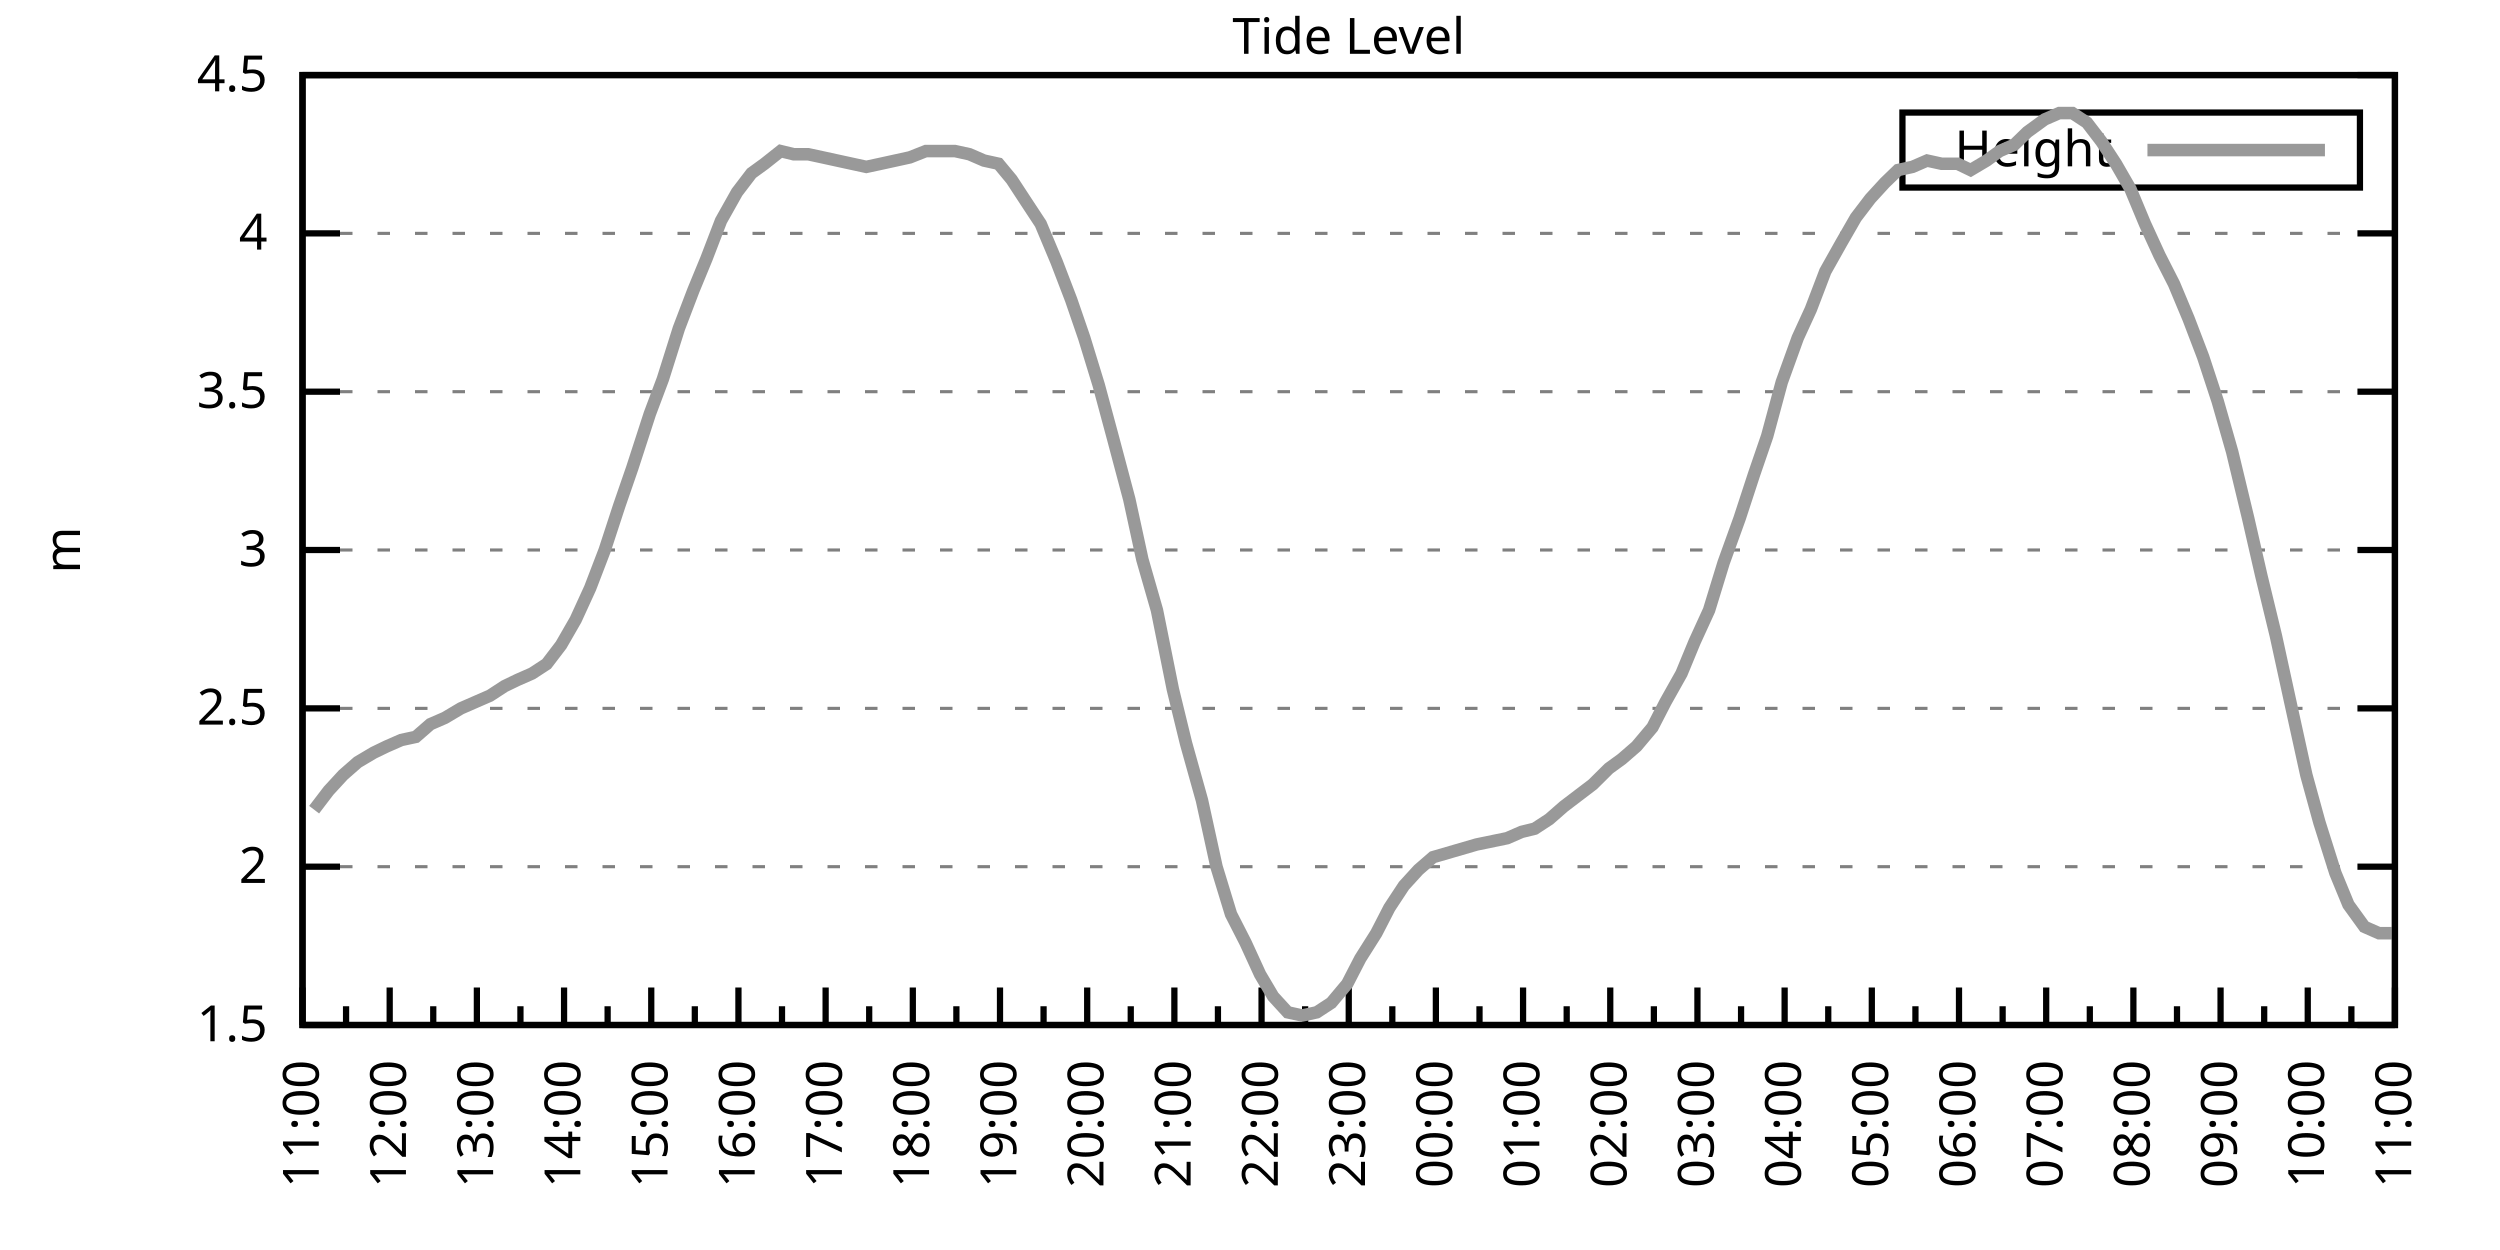
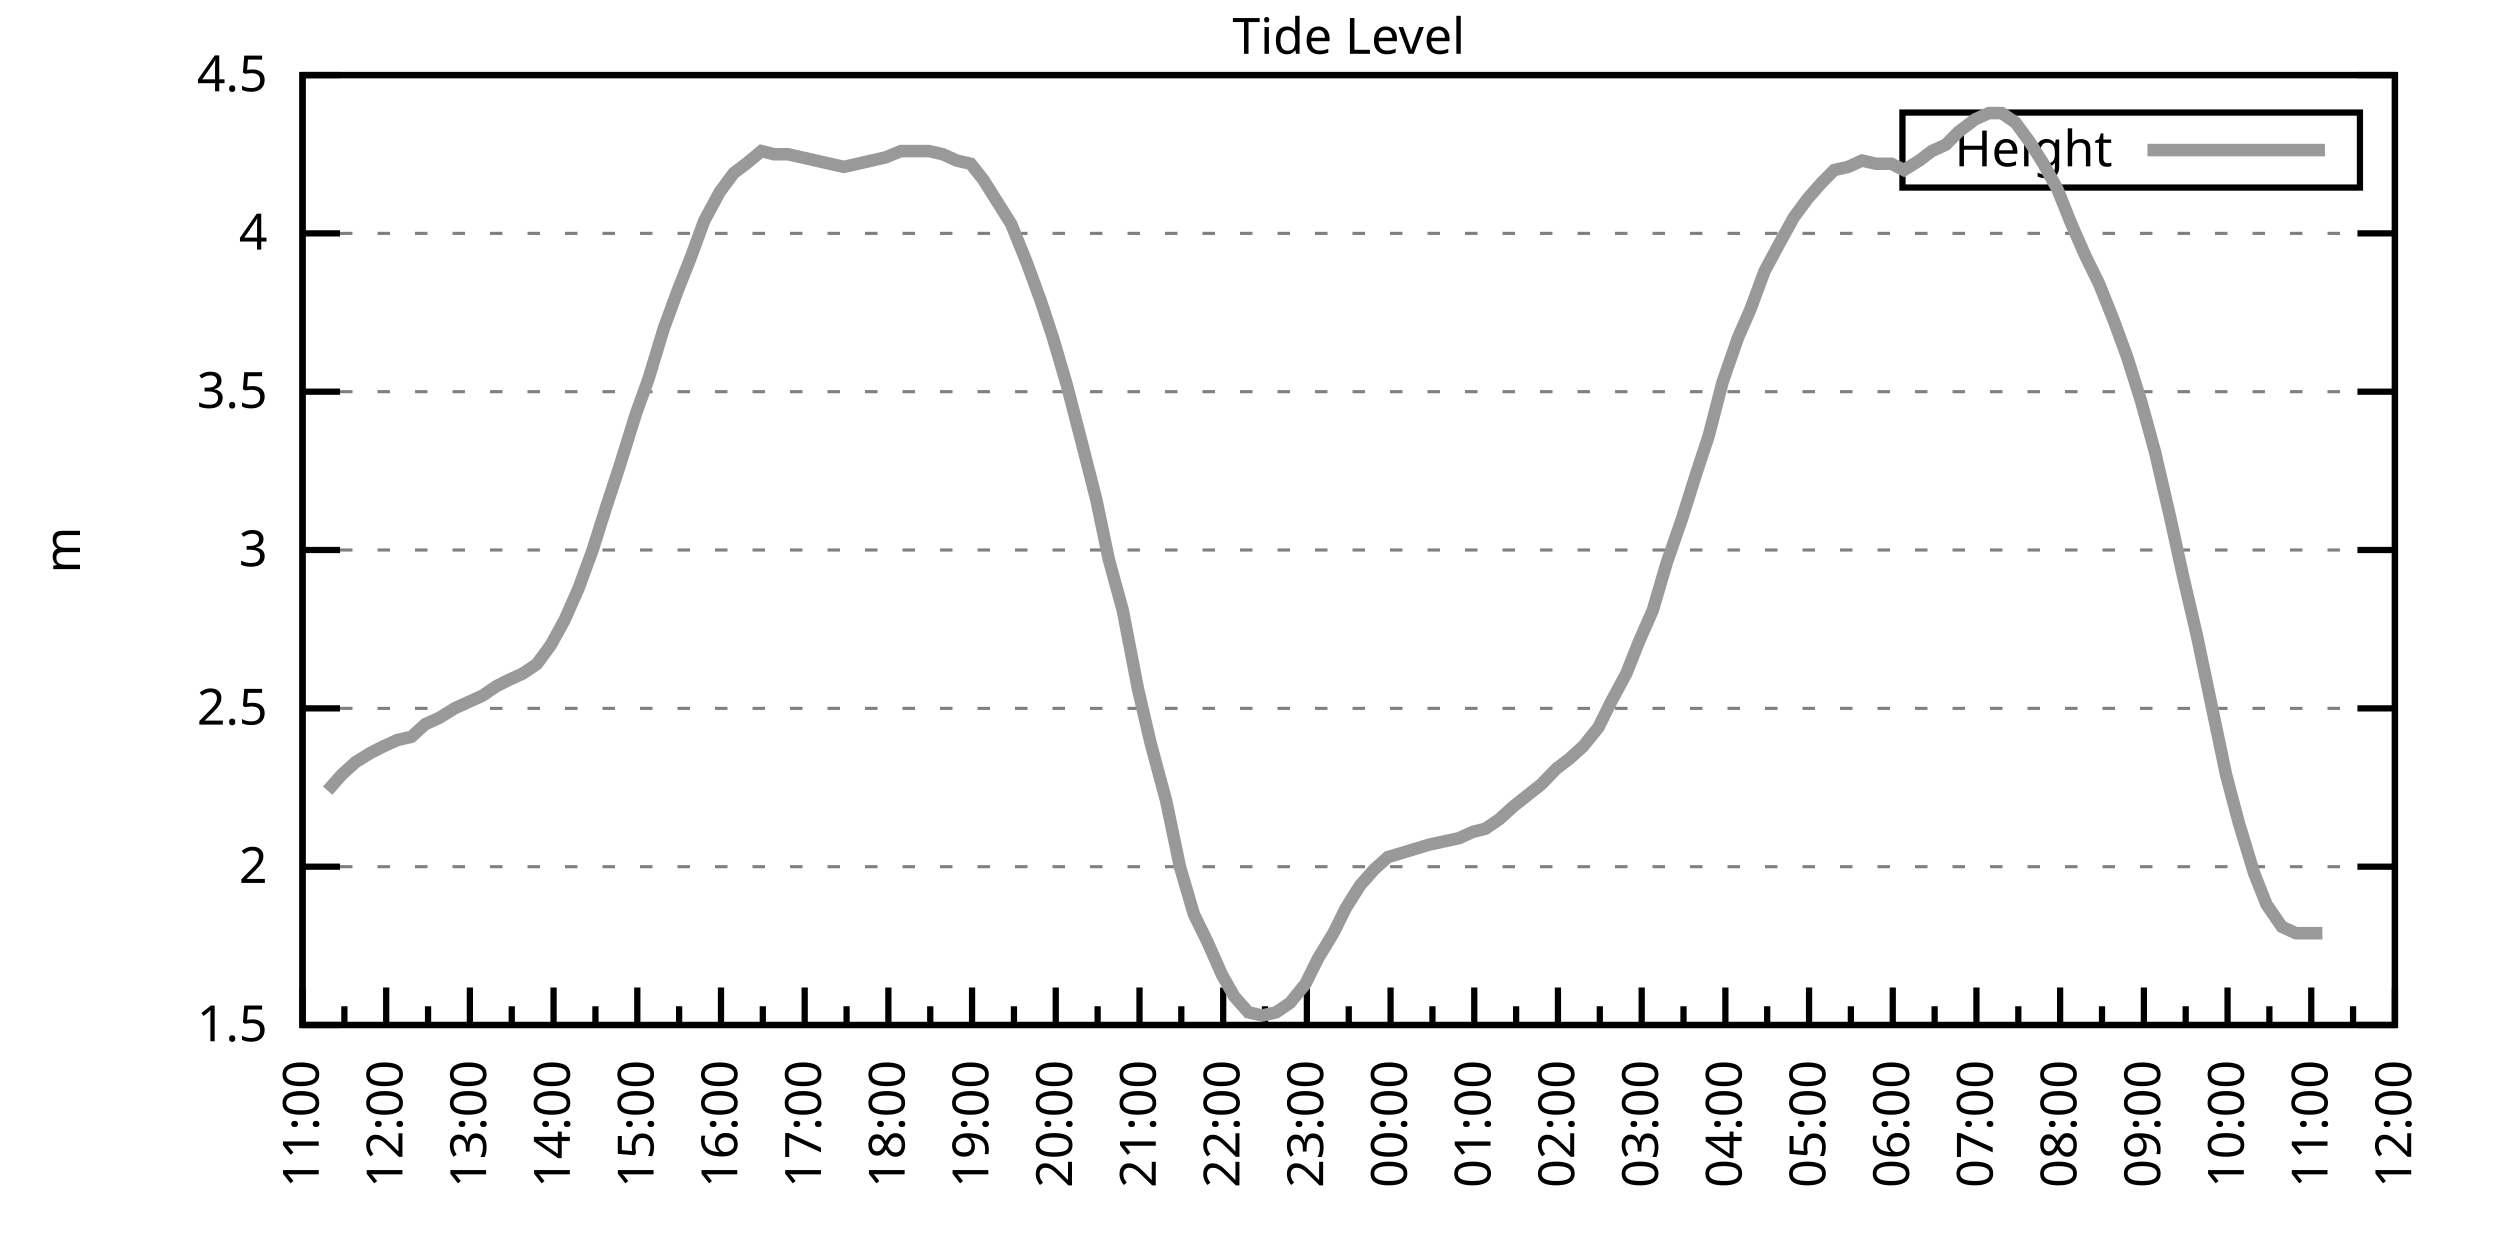
<svg xmlns="http://www.w3.org/2000/svg" xmlns:xlink="http://www.w3.org/1999/xlink" width="400" height="200" viewBox="0 0 400 200">
  <g id="gnuplot_canvas">
    <rect x="0" y="0" width="400" height="200" fill="none" />
    <defs>
      <circle id="gpDot" r="0.5" stroke-width="0.5" stroke="currentColor" />
      <path id="gpPt0" stroke-width="0.333" stroke="currentColor" d="M-1,0 h2 M0,-1 v2" />
      <path id="gpPt1" stroke-width="0.333" stroke="currentColor" d="M-1,-1 L1,1 M1,-1 L-1,1" />
      <path id="gpPt2" stroke-width="0.333" stroke="currentColor" d="M-1,0 L1,0 M0,-1 L0,1 M-1,-1 L1,1 M-1,1 L1,-1" />
      <rect id="gpPt3" stroke-width="0.333" stroke="currentColor" x="-1" y="-1" width="2" height="2" />
      <rect id="gpPt4" stroke-width="0.333" stroke="currentColor" fill="currentColor" x="-1" y="-1" width="2" height="2" />
      <circle id="gpPt5" stroke-width="0.333" stroke="currentColor" cx="0" cy="0" r="1" />
      <use xlink:href="#gpPt5" id="gpPt6" fill="currentColor" stroke="none" />
      <path id="gpPt7" stroke-width="0.333" stroke="currentColor" d="M0,-1.33 L-1.33,0.67 L1.33,0.67 z" />
      <use xlink:href="#gpPt7" id="gpPt8" fill="currentColor" stroke="none" />
      <use xlink:href="#gpPt7" id="gpPt9" stroke="currentColor" transform="rotate(180)" />
      <use xlink:href="#gpPt9" id="gpPt10" fill="currentColor" stroke="none" />
      <use xlink:href="#gpPt3" id="gpPt11" stroke="currentColor" transform="rotate(45)" />
      <use xlink:href="#gpPt11" id="gpPt12" fill="currentColor" stroke="none" />
      <path id="gpPt13" stroke-width="0.333" stroke="currentColor" d="M0,1.330 L1.265,0.411 L0.782,-1.067 L-0.782,-1.076 L-1.265,0.411 z" />
      <use xlink:href="#gpPt13" id="gpPt14" fill="currentColor" stroke="none" />
      <filter id="textbox" filterUnits="objectBoundingBox" x="0" y="0" height="1" width="1">
        <feFlood flood-color="white" flood-opacity="1" result="bgnd" />
        <feComposite in="SourceGraphic" in2="bgnd" operator="atop" />
      </filter>
      <filter id="greybox" filterUnits="objectBoundingBox" x="0" y="0" height="1" width="1">
        <feFlood flood-color="lightgrey" flood-opacity="1" result="grey" />
        <feComposite in="SourceGraphic" in2="grey" operator="atop" />
      </filter>
    </defs>
    <g fill="none" color="white" stroke="currentColor" stroke-width="1.00" stroke-linecap="butt" stroke-linejoin="miter">
</g>
    <g fill="none" color="black" stroke="currentColor" stroke-width="1.00" stroke-linecap="butt" stroke-linejoin="miter">
      <g stroke="none" shape-rendering="crispEdges">
        <polygon fill="rgb(255, 255, 255)" points="48.40,164.00 383.18,164.00 383.18,12.02 48.40,12.02 " />
      </g>
    </g>
    <g fill="none" color="black" stroke="currentColor" stroke-width="1.00" stroke-linecap="butt" stroke-linejoin="miter">
</g>
    <g fill="none" color="black" stroke="black" stroke-width="0.50" stroke-linecap="butt" stroke-linejoin="miter">
</g>
    <g fill="none" color="gray" stroke="currentColor" stroke-width="0.50" stroke-linecap="butt" stroke-linejoin="miter">
      <path stroke="gray" stroke-dasharray="2,4" class="gridline" d="M48.40,164.00 L383.19,164.00  " />
    </g>
    <g fill="none" color="gray" stroke="gray" stroke-width="1.00" stroke-linecap="butt" stroke-linejoin="miter">
</g>
    <g fill="none" color="black" stroke="currentColor" stroke-width="1.00" stroke-linecap="butt" stroke-linejoin="miter">
      <path stroke="black" d="M48.40,164.00 L54.40,164.00 M383.19,164.00 L377.19,164.00  " />
      <g transform="translate(42.80,166.60)" stroke="none" fill="black" font-family="Sans" font-size="8.00" text-anchor="end">
        <text>
          <tspan font-family="Sans"> 1.5</tspan>
        </text>
      </g>
    </g>
    <g fill="none" color="black" stroke="currentColor" stroke-width="1.00" stroke-linecap="butt" stroke-linejoin="miter">
</g>
    <g fill="none" color="black" stroke="black" stroke-width="0.50" stroke-linecap="butt" stroke-linejoin="miter">
</g>
    <g fill="none" color="gray" stroke="currentColor" stroke-width="0.50" stroke-linecap="butt" stroke-linejoin="miter">
      <path stroke="gray" stroke-dasharray="2,4" class="gridline" d="M48.40,138.67 L383.19,138.67  " />
    </g>
    <g fill="none" color="gray" stroke="gray" stroke-width="1.00" stroke-linecap="butt" stroke-linejoin="miter">
</g>
    <g fill="none" color="black" stroke="currentColor" stroke-width="1.00" stroke-linecap="butt" stroke-linejoin="miter">
      <path stroke="black" d="M48.40,138.67 L54.40,138.67 M383.19,138.67 L377.19,138.67  " />
      <g transform="translate(42.80,141.27)" stroke="none" fill="black" font-family="Sans" font-size="8.00" text-anchor="end">
        <text>
          <tspan font-family="Sans"> 2</tspan>
        </text>
      </g>
    </g>
    <g fill="none" color="black" stroke="currentColor" stroke-width="1.00" stroke-linecap="butt" stroke-linejoin="miter">
</g>
    <g fill="none" color="black" stroke="black" stroke-width="0.50" stroke-linecap="butt" stroke-linejoin="miter">
</g>
    <g fill="none" color="gray" stroke="currentColor" stroke-width="0.50" stroke-linecap="butt" stroke-linejoin="miter">
      <path stroke="gray" stroke-dasharray="2,4" class="gridline" d="M48.40,113.34 L383.19,113.34  " />
    </g>
    <g fill="none" color="gray" stroke="gray" stroke-width="1.00" stroke-linecap="butt" stroke-linejoin="miter">
</g>
    <g fill="none" color="black" stroke="currentColor" stroke-width="1.00" stroke-linecap="butt" stroke-linejoin="miter">
      <path stroke="black" d="M48.40,113.34 L54.40,113.34 M383.19,113.34 L377.19,113.34  " />
      <g transform="translate(42.80,115.94)" stroke="none" fill="black" font-family="Sans" font-size="8.00" text-anchor="end">
        <text>
          <tspan font-family="Sans"> 2.5</tspan>
        </text>
      </g>
    </g>
    <g fill="none" color="black" stroke="currentColor" stroke-width="1.00" stroke-linecap="butt" stroke-linejoin="miter">
</g>
    <g fill="none" color="black" stroke="black" stroke-width="0.50" stroke-linecap="butt" stroke-linejoin="miter">
</g>
    <g fill="none" color="gray" stroke="currentColor" stroke-width="0.50" stroke-linecap="butt" stroke-linejoin="miter">
      <path stroke="gray" stroke-dasharray="2,4" class="gridline" d="M48.40,88.00 L383.19,88.00  " />
    </g>
    <g fill="none" color="gray" stroke="gray" stroke-width="1.00" stroke-linecap="butt" stroke-linejoin="miter">
</g>
    <g fill="none" color="black" stroke="currentColor" stroke-width="1.00" stroke-linecap="butt" stroke-linejoin="miter">
      <path stroke="black" d="M48.40,88.00 L54.40,88.00 M383.19,88.00 L377.19,88.00  " />
      <g transform="translate(42.80,90.60)" stroke="none" fill="black" font-family="Sans" font-size="8.00" text-anchor="end">
        <text>
          <tspan font-family="Sans"> 3</tspan>
        </text>
      </g>
    </g>
    <g fill="none" color="black" stroke="currentColor" stroke-width="1.00" stroke-linecap="butt" stroke-linejoin="miter">
</g>
    <g fill="none" color="black" stroke="black" stroke-width="0.50" stroke-linecap="butt" stroke-linejoin="miter">
</g>
    <g fill="none" color="gray" stroke="currentColor" stroke-width="0.50" stroke-linecap="butt" stroke-linejoin="miter">
      <path stroke="gray" stroke-dasharray="2,4" class="gridline" d="M48.40,62.67 L383.19,62.67  " />
    </g>
    <g fill="none" color="gray" stroke="gray" stroke-width="1.00" stroke-linecap="butt" stroke-linejoin="miter">
</g>
    <g fill="none" color="black" stroke="currentColor" stroke-width="1.00" stroke-linecap="butt" stroke-linejoin="miter">
      <path stroke="black" d="M48.40,62.67 L54.40,62.67 M383.19,62.67 L377.19,62.67  " />
      <g transform="translate(42.80,65.27)" stroke="none" fill="black" font-family="Sans" font-size="8.00" text-anchor="end">
        <text>
          <tspan font-family="Sans"> 3.5</tspan>
        </text>
      </g>
    </g>
    <g fill="none" color="black" stroke="currentColor" stroke-width="1.00" stroke-linecap="butt" stroke-linejoin="miter">
</g>
    <g fill="none" color="black" stroke="black" stroke-width="0.50" stroke-linecap="butt" stroke-linejoin="miter">
</g>
    <g fill="none" color="gray" stroke="currentColor" stroke-width="0.50" stroke-linecap="butt" stroke-linejoin="miter">
      <path stroke="gray" stroke-dasharray="2,4" class="gridline" d="M48.40,37.34 L383.19,37.34  " />
    </g>
    <g fill="none" color="gray" stroke="gray" stroke-width="1.00" stroke-linecap="butt" stroke-linejoin="miter">
</g>
    <g fill="none" color="black" stroke="currentColor" stroke-width="1.00" stroke-linecap="butt" stroke-linejoin="miter">
      <path stroke="black" d="M48.40,37.34 L54.40,37.34 M383.19,37.34 L377.19,37.34  " />
      <g transform="translate(42.80,39.94)" stroke="none" fill="black" font-family="Sans" font-size="8.00" text-anchor="end">
        <text>
          <tspan font-family="Sans"> 4</tspan>
        </text>
      </g>
    </g>
    <g fill="none" color="black" stroke="currentColor" stroke-width="1.00" stroke-linecap="butt" stroke-linejoin="miter">
</g>
    <g fill="none" color="black" stroke="black" stroke-width="0.50" stroke-linecap="butt" stroke-linejoin="miter">
</g>
    <g fill="none" color="gray" stroke="currentColor" stroke-width="0.50" stroke-linecap="butt" stroke-linejoin="miter">
      <path stroke="gray" stroke-dasharray="2,4" class="gridline" d="M48.40,12.01 L383.19,12.01  " />
    </g>
    <g fill="none" color="gray" stroke="gray" stroke-width="1.00" stroke-linecap="butt" stroke-linejoin="miter">
</g>
    <g fill="none" color="black" stroke="currentColor" stroke-width="1.00" stroke-linecap="butt" stroke-linejoin="miter">
      <path stroke="black" d="M48.40,12.01 L54.40,12.01 M383.19,12.01 L377.19,12.01  " />
      <g transform="translate(42.80,14.61)" stroke="none" fill="black" font-family="Sans" font-size="8.00" text-anchor="end">
        <text>
          <tspan font-family="Sans"> 4.5</tspan>
        </text>
      </g>
    </g>
    <g fill="none" color="black" stroke="currentColor" stroke-width="1.00" stroke-linecap="butt" stroke-linejoin="miter">
      <path stroke="black" d="M48.40,164.00 L48.40,158.00  " />
      <g transform="translate(51.00,169.60) rotate(270)" stroke="none" fill="black" font-family="Sans" font-size="8.00" text-anchor="end">
        <text>
          <tspan font-family="Sans">11:00</tspan>
        </text>
      </g>
    </g>
    <g fill="none" color="black" stroke="currentColor" stroke-width="1.00" stroke-linecap="butt" stroke-linejoin="miter">
-       <path stroke="black" d="M55.37,164.00 L55.37,161.00 M62.35,164.00 L62.35,158.00  " />
-       <g transform="translate(64.95,169.60) rotate(270)" stroke="none" fill="black" font-family="Sans" font-size="8.00" text-anchor="end">
+       <path stroke="black" d="M55.10,164.00 L55.10,161.00 M61.79,164.00 L61.79,158.00  " />
+       <g transform="translate(64.39,169.60) rotate(270)" stroke="none" fill="black" font-family="Sans" font-size="8.00" text-anchor="end">
        <text>
          <tspan font-family="Sans">12:00</tspan>
        </text>
      </g>
    </g>
    <g fill="none" color="black" stroke="currentColor" stroke-width="1.00" stroke-linecap="butt" stroke-linejoin="miter">
-       <path stroke="black" d="M69.32,164.00 L69.32,161.00 M76.30,164.00 L76.30,158.00  " />
-       <g transform="translate(78.90,169.60) rotate(270)" stroke="none" fill="black" font-family="Sans" font-size="8.00" text-anchor="end">
+       <path stroke="black" d="M68.49,164.00 L68.49,161.00 M75.18,164.00 L75.18,158.00  " />
+       <g transform="translate(77.78,169.60) rotate(270)" stroke="none" fill="black" font-family="Sans" font-size="8.00" text-anchor="end">
        <text>
          <tspan font-family="Sans">13:00</tspan>
        </text>
      </g>
    </g>
    <g fill="none" color="black" stroke="currentColor" stroke-width="1.00" stroke-linecap="butt" stroke-linejoin="miter">
-       <path stroke="black" d="M83.27,164.00 L83.27,161.00 M90.25,164.00 L90.25,158.00  " />
-       <g transform="translate(92.85,169.60) rotate(270)" stroke="none" fill="black" font-family="Sans" font-size="8.00" text-anchor="end">
+       <path stroke="black" d="M81.88,164.00 L81.88,161.00 M88.57,164.00 L88.57,158.00  " />
+       <g transform="translate(91.17,169.60) rotate(270)" stroke="none" fill="black" font-family="Sans" font-size="8.00" text-anchor="end">
        <text>
          <tspan font-family="Sans">14:00</tspan>
        </text>
      </g>
    </g>
    <g fill="none" color="black" stroke="currentColor" stroke-width="1.00" stroke-linecap="butt" stroke-linejoin="miter">
-       <path stroke="black" d="M97.22,164.00 L97.22,161.00 M104.20,164.00 L104.20,158.00  " />
-       <g transform="translate(106.80,169.60) rotate(270)" stroke="none" fill="black" font-family="Sans" font-size="8.00" text-anchor="end">
+       <path stroke="black" d="M95.27,164.00 L95.27,161.00 M101.97,164.00 L101.97,158.00  " />
+       <g transform="translate(104.57,169.60) rotate(270)" stroke="none" fill="black" font-family="Sans" font-size="8.00" text-anchor="end">
        <text>
          <tspan font-family="Sans">15:00</tspan>
        </text>
      </g>
    </g>
    <g fill="none" color="black" stroke="currentColor" stroke-width="1.00" stroke-linecap="butt" stroke-linejoin="miter">
-       <path stroke="black" d="M111.17,164.00 L111.17,161.00 M118.15,164.00 L118.15,158.00  " />
-       <g transform="translate(120.75,169.60) rotate(270)" stroke="none" fill="black" font-family="Sans" font-size="8.00" text-anchor="end">
+       <path stroke="black" d="M108.66,164.00 L108.66,161.00 M115.36,164.00 L115.36,158.00  " />
+       <g transform="translate(117.96,169.60) rotate(270)" stroke="none" fill="black" font-family="Sans" font-size="8.00" text-anchor="end">
        <text>
          <tspan font-family="Sans">16:00</tspan>
        </text>
      </g>
    </g>
    <g fill="none" color="black" stroke="currentColor" stroke-width="1.00" stroke-linecap="butt" stroke-linejoin="miter">
-       <path stroke="black" d="M125.12,164.00 L125.12,161.00 M132.10,164.00 L132.10,158.00  " />
-       <g transform="translate(134.70,169.60) rotate(270)" stroke="none" fill="black" font-family="Sans" font-size="8.00" text-anchor="end">
+       <path stroke="black" d="M122.05,164.00 L122.05,161.00 M128.75,164.00 L128.75,158.00  " />
+       <g transform="translate(131.35,169.60) rotate(270)" stroke="none" fill="black" font-family="Sans" font-size="8.00" text-anchor="end">
        <text>
          <tspan font-family="Sans">17:00</tspan>
        </text>
      </g>
    </g>
    <g fill="none" color="black" stroke="currentColor" stroke-width="1.00" stroke-linecap="butt" stroke-linejoin="miter">
-       <path stroke="black" d="M139.07,164.00 L139.07,161.00 M146.05,164.00 L146.05,158.00  " />
-       <g transform="translate(148.65,169.60) rotate(270)" stroke="none" fill="black" font-family="Sans" font-size="8.00" text-anchor="end">
+       <path stroke="black" d="M135.45,164.00 L135.45,161.00 M142.14,164.00 L142.14,158.00  " />
+       <g transform="translate(144.74,169.60) rotate(270)" stroke="none" fill="black" font-family="Sans" font-size="8.00" text-anchor="end">
        <text>
          <tspan font-family="Sans">18:00</tspan>
        </text>
      </g>
    </g>
    <g fill="none" color="black" stroke="currentColor" stroke-width="1.00" stroke-linecap="butt" stroke-linejoin="miter">
-       <path stroke="black" d="M153.02,164.00 L153.02,161.00 M160.00,164.00 L160.00,158.00  " />
-       <g transform="translate(162.60,169.60) rotate(270)" stroke="none" fill="black" font-family="Sans" font-size="8.00" text-anchor="end">
+       <path stroke="black" d="M148.84,164.00 L148.84,161.00 M155.53,164.00 L155.53,158.00  " />
+       <g transform="translate(158.13,169.60) rotate(270)" stroke="none" fill="black" font-family="Sans" font-size="8.00" text-anchor="end">
        <text>
          <tspan font-family="Sans">19:00</tspan>
        </text>
      </g>
    </g>
    <g fill="none" color="black" stroke="currentColor" stroke-width="1.00" stroke-linecap="butt" stroke-linejoin="miter">
-       <path stroke="black" d="M166.97,164.00 L166.97,161.00 M173.95,164.00 L173.95,158.00  " />
-       <g transform="translate(176.55,169.60) rotate(270)" stroke="none" fill="black" font-family="Sans" font-size="8.00" text-anchor="end">
+       <path stroke="black" d="M162.23,164.00 L162.23,161.00 M168.92,164.00 L168.92,158.00  " />
+       <g transform="translate(171.52,169.60) rotate(270)" stroke="none" fill="black" font-family="Sans" font-size="8.00" text-anchor="end">
        <text>
          <tspan font-family="Sans">20:00</tspan>
        </text>
      </g>
    </g>
    <g fill="none" color="black" stroke="currentColor" stroke-width="1.00" stroke-linecap="butt" stroke-linejoin="miter">
-       <path stroke="black" d="M180.92,164.00 L180.92,161.00 M187.90,164.00 L187.90,158.00  " />
-       <g transform="translate(190.50,169.60) rotate(270)" stroke="none" fill="black" font-family="Sans" font-size="8.00" text-anchor="end">
+       <path stroke="black" d="M175.62,164.00 L175.62,161.00 M182.32,164.00 L182.32,158.00  " />
+       <g transform="translate(184.92,169.60) rotate(270)" stroke="none" fill="black" font-family="Sans" font-size="8.00" text-anchor="end">
        <text>
          <tspan font-family="Sans">21:00</tspan>
        </text>
      </g>
    </g>
    <g fill="none" color="black" stroke="currentColor" stroke-width="1.00" stroke-linecap="butt" stroke-linejoin="miter">
-       <path stroke="black" d="M194.87,164.00 L194.87,161.00 M201.85,164.00 L201.85,158.00  " />
-       <g transform="translate(204.45,169.60) rotate(270)" stroke="none" fill="black" font-family="Sans" font-size="8.00" text-anchor="end">
+       <path stroke="black" d="M189.01,164.00 L189.01,161.00 M195.71,164.00 L195.71,158.00  " />
+       <g transform="translate(198.31,169.60) rotate(270)" stroke="none" fill="black" font-family="Sans" font-size="8.00" text-anchor="end">
        <text>
          <tspan font-family="Sans">22:00</tspan>
        </text>
      </g>
    </g>
    <g fill="none" color="black" stroke="currentColor" stroke-width="1.00" stroke-linecap="butt" stroke-linejoin="miter">
-       <path stroke="black" d="M208.82,164.00 L208.82,161.00 M215.80,164.00 L215.80,158.00  " />
-       <g transform="translate(218.40,169.60) rotate(270)" stroke="none" fill="black" font-family="Sans" font-size="8.00" text-anchor="end">
+       <path stroke="black" d="M202.40,164.00 L202.40,161.00 M209.10,164.00 L209.10,158.00  " />
+       <g transform="translate(211.70,169.60) rotate(270)" stroke="none" fill="black" font-family="Sans" font-size="8.00" text-anchor="end">
        <text>
          <tspan font-family="Sans">23:00</tspan>
        </text>
      </g>
    </g>
    <g fill="none" color="black" stroke="currentColor" stroke-width="1.00" stroke-linecap="butt" stroke-linejoin="miter">
-       <path stroke="black" d="M222.77,164.00 L222.77,161.00 M229.74,164.00 L229.74,158.00  " />
-       <g transform="translate(232.34,169.60) rotate(270)" stroke="none" fill="black" font-family="Sans" font-size="8.00" text-anchor="end">
+       <path stroke="black" d="M215.80,164.00 L215.80,161.00 M222.49,164.00 L222.49,158.00  " />
+       <g transform="translate(225.09,169.60) rotate(270)" stroke="none" fill="black" font-family="Sans" font-size="8.00" text-anchor="end">
        <text>
          <tspan font-family="Sans">00:00</tspan>
        </text>
      </g>
    </g>
    <g fill="none" color="black" stroke="currentColor" stroke-width="1.00" stroke-linecap="butt" stroke-linejoin="miter">
-       <path stroke="black" d="M236.72,164.00 L236.72,161.00 M243.69,164.00 L243.69,158.00  " />
-       <g transform="translate(246.29,169.60) rotate(270)" stroke="none" fill="black" font-family="Sans" font-size="8.00" text-anchor="end">
+       <path stroke="black" d="M229.19,164.00 L229.19,161.00 M235.88,164.00 L235.88,158.00  " />
+       <g transform="translate(238.48,169.60) rotate(270)" stroke="none" fill="black" font-family="Sans" font-size="8.00" text-anchor="end">
        <text>
          <tspan font-family="Sans">01:00</tspan>
        </text>
      </g>
    </g>
    <g fill="none" color="black" stroke="currentColor" stroke-width="1.00" stroke-linecap="butt" stroke-linejoin="miter">
-       <path stroke="black" d="M250.67,164.00 L250.67,161.00 M257.64,164.00 L257.64,158.00  " />
-       <g transform="translate(260.24,169.60) rotate(270)" stroke="none" fill="black" font-family="Sans" font-size="8.00" text-anchor="end">
+       <path stroke="black" d="M242.58,164.00 L242.58,161.00 M249.27,164.00 L249.27,158.00  " />
+       <g transform="translate(251.87,169.60) rotate(270)" stroke="none" fill="black" font-family="Sans" font-size="8.00" text-anchor="end">
        <text>
          <tspan font-family="Sans">02:00</tspan>
        </text>
      </g>
    </g>
    <g fill="none" color="black" stroke="currentColor" stroke-width="1.00" stroke-linecap="butt" stroke-linejoin="miter">
-       <path stroke="black" d="M264.62,164.00 L264.62,161.00 M271.59,164.00 L271.59,158.00  " />
-       <g transform="translate(274.19,169.60) rotate(270)" stroke="none" fill="black" font-family="Sans" font-size="8.00" text-anchor="end">
+       <path stroke="black" d="M255.97,164.00 L255.97,161.00 M262.67,164.00 L262.67,158.00  " />
+       <g transform="translate(265.27,169.60) rotate(270)" stroke="none" fill="black" font-family="Sans" font-size="8.00" text-anchor="end">
        <text>
          <tspan font-family="Sans">03:00</tspan>
        </text>
      </g>
    </g>
    <g fill="none" color="black" stroke="currentColor" stroke-width="1.00" stroke-linecap="butt" stroke-linejoin="miter">
-       <path stroke="black" d="M278.57,164.00 L278.57,161.00 M285.54,164.00 L285.54,158.00  " />
-       <g transform="translate(288.14,169.60) rotate(270)" stroke="none" fill="black" font-family="Sans" font-size="8.00" text-anchor="end">
+       <path stroke="black" d="M269.36,164.00 L269.36,161.00 M276.06,164.00 L276.06,158.00  " />
+       <g transform="translate(278.66,169.60) rotate(270)" stroke="none" fill="black" font-family="Sans" font-size="8.00" text-anchor="end">
        <text>
          <tspan font-family="Sans">04:00</tspan>
        </text>
      </g>
    </g>
    <g fill="none" color="black" stroke="currentColor" stroke-width="1.00" stroke-linecap="butt" stroke-linejoin="miter">
-       <path stroke="black" d="M292.52,164.00 L292.52,161.00 M299.49,164.00 L299.49,158.00  " />
-       <g transform="translate(302.09,169.60) rotate(270)" stroke="none" fill="black" font-family="Sans" font-size="8.00" text-anchor="end">
+       <path stroke="black" d="M282.75,164.00 L282.75,161.00 M289.45,164.00 L289.45,158.00  " />
+       <g transform="translate(292.05,169.60) rotate(270)" stroke="none" fill="black" font-family="Sans" font-size="8.00" text-anchor="end">
        <text>
          <tspan font-family="Sans">05:00</tspan>
        </text>
      </g>
    </g>
    <g fill="none" color="black" stroke="currentColor" stroke-width="1.00" stroke-linecap="butt" stroke-linejoin="miter">
-       <path stroke="black" d="M306.47,164.00 L306.47,161.00 M313.44,164.00 L313.44,158.00  " />
-       <g transform="translate(316.04,169.60) rotate(270)" stroke="none" fill="black" font-family="Sans" font-size="8.00" text-anchor="end">
+       <path stroke="black" d="M296.14,164.00 L296.14,161.00 M302.84,164.00 L302.84,158.00  " />
+       <g transform="translate(305.44,169.60) rotate(270)" stroke="none" fill="black" font-family="Sans" font-size="8.00" text-anchor="end">
        <text>
          <tspan font-family="Sans">06:00</tspan>
        </text>
      </g>
    </g>
    <g fill="none" color="black" stroke="currentColor" stroke-width="1.00" stroke-linecap="butt" stroke-linejoin="miter">
-       <path stroke="black" d="M320.42,164.00 L320.42,161.00 M327.39,164.00 L327.39,158.00  " />
-       <g transform="translate(329.99,169.60) rotate(270)" stroke="none" fill="black" font-family="Sans" font-size="8.00" text-anchor="end">
+       <path stroke="black" d="M309.54,164.00 L309.54,161.00 M316.23,164.00 L316.23,158.00  " />
+       <g transform="translate(318.83,169.60) rotate(270)" stroke="none" fill="black" font-family="Sans" font-size="8.00" text-anchor="end">
        <text>
          <tspan font-family="Sans">07:00</tspan>
        </text>
      </g>
    </g>
    <g fill="none" color="black" stroke="currentColor" stroke-width="1.00" stroke-linecap="butt" stroke-linejoin="miter">
-       <path stroke="black" d="M334.37,164.00 L334.37,161.00 M341.34,164.00 L341.34,158.00  " />
-       <g transform="translate(343.94,169.60) rotate(270)" stroke="none" fill="black" font-family="Sans" font-size="8.00" text-anchor="end">
+       <path stroke="black" d="M322.93,164.00 L322.93,161.00 M329.62,164.00 L329.62,158.00  " />
+       <g transform="translate(332.22,169.60) rotate(270)" stroke="none" fill="black" font-family="Sans" font-size="8.00" text-anchor="end">
        <text>
          <tspan font-family="Sans">08:00</tspan>
        </text>
      </g>
    </g>
    <g fill="none" color="black" stroke="currentColor" stroke-width="1.00" stroke-linecap="butt" stroke-linejoin="miter">
-       <path stroke="black" d="M348.32,164.00 L348.32,161.00 M355.29,164.00 L355.29,158.00  " />
-       <g transform="translate(357.89,169.60) rotate(270)" stroke="none" fill="black" font-family="Sans" font-size="8.00" text-anchor="end">
+       <path stroke="black" d="M336.32,164.00 L336.32,161.00 M343.02,164.00 L343.02,158.00  " />
+       <g transform="translate(345.62,169.60) rotate(270)" stroke="none" fill="black" font-family="Sans" font-size="8.00" text-anchor="end">
        <text>
          <tspan font-family="Sans">09:00</tspan>
        </text>
      </g>
    </g>
    <g fill="none" color="black" stroke="currentColor" stroke-width="1.00" stroke-linecap="butt" stroke-linejoin="miter">
-       <path stroke="black" d="M362.27,164.00 L362.27,161.00 M369.24,164.00 L369.24,158.00  " />
-       <g transform="translate(371.84,169.60) rotate(270)" stroke="none" fill="black" font-family="Sans" font-size="8.00" text-anchor="end">
+       <path stroke="black" d="M349.71,164.00 L349.71,161.00 M356.41,164.00 L356.41,158.00  " />
+       <g transform="translate(359.01,169.60) rotate(270)" stroke="none" fill="black" font-family="Sans" font-size="8.00" text-anchor="end">
        <text>
          <tspan font-family="Sans">10:00</tspan>
        </text>
      </g>
    </g>
    <g fill="none" color="black" stroke="currentColor" stroke-width="1.00" stroke-linecap="butt" stroke-linejoin="miter">
-       <path stroke="black" d="M376.22,164.00 L376.22,161.00 M383.19,164.00 L383.19,158.00  " />
+       <path stroke="black" d="M363.10,164.00 L363.10,161.00 M369.80,164.00 L369.80,158.00  " />
+       <g transform="translate(372.40,169.60) rotate(270)" stroke="none" fill="black" font-family="Sans" font-size="8.00" text-anchor="end">
+         <text>
+           <tspan font-family="Sans">11:00</tspan>
+         </text>
+       </g>
+     </g>
+     <g fill="none" color="black" stroke="currentColor" stroke-width="1.00" stroke-linecap="butt" stroke-linejoin="miter">
+       <path stroke="black" d="M376.49,164.00 L376.49,161.00 M383.19,164.00 L383.19,158.00  " />
      <g transform="translate(385.79,169.60) rotate(270)" stroke="none" fill="black" font-family="Sans" font-size="8.00" text-anchor="end">
        <text>
-           <tspan font-family="Sans">11:00</tspan>
+           <tspan font-family="Sans">12:00</tspan>
        </text>
      </g>
    </g>
    <g fill="none" color="black" stroke="currentColor" stroke-width="1.00" stroke-linecap="butt" stroke-linejoin="miter">
</g>
    <g fill="none" color="black" stroke="currentColor" stroke-width="1.00" stroke-linecap="butt" stroke-linejoin="miter">
      <path stroke="black" d="M48.40,12.01 L48.40,164.00 L383.19,164.00 L383.19,12.01 L48.40,12.01 Z  " />
    </g>
    <g fill="none" color="black" stroke="currentColor" stroke-width="1.00" stroke-linecap="butt" stroke-linejoin="miter">
      <g transform="translate(12.80,88.01) rotate(270)" stroke="none" fill="black" font-family="Sans" font-size="8.00" text-anchor="middle">
        <text>
          <tspan font-family="Sans">m</tspan>
        </text>
      </g>
    </g>
    <g fill="none" color="black" stroke="currentColor" stroke-width="1.00" stroke-linecap="butt" stroke-linejoin="miter">
</g>
    <g fill="none" color="black" stroke="currentColor" stroke-width="1.00" stroke-linecap="butt" stroke-linejoin="miter">
      <path stroke="black" d="M304.39,30.01 L304.39,18.01 L377.59,18.01 L377.59,30.01 L304.39,30.01 Z  " />
    </g>
    <g id="Tide_level_plot_1">
      <g fill="none" color="white" stroke="black" stroke-width="2.00" stroke-linecap="butt" stroke-linejoin="miter">
</g>
      <g fill="none" color="black" stroke="currentColor" stroke-width="2.00" stroke-linecap="butt" stroke-linejoin="miter">
        <g transform="translate(337.99,26.61)" stroke="none" fill="black" font-family="Sans" font-size="8.00" text-anchor="end">
          <text>
            <tspan font-family="Sans">Height</tspan>
          </text>
        </g>
      </g>
      <g fill="none" color="black" stroke="currentColor" stroke-width="2.00" stroke-linecap="butt" stroke-linejoin="miter">
-         <path stroke="rgb(153, 153, 153)" d="M343.59,24.01 L371.99,24.01 M50.26,129.55 L52.58,126.51 L54.91,123.98 L57.23,121.95 L59.79,120.43 L61.88,119.42   L64.21,118.40 L66.53,117.90 L68.86,115.87 L71.18,114.86 L73.74,113.34 L76.07,112.32 L78.39,111.31 L80.72,109.79   L82.81,108.78 L85.13,107.76 L87.46,106.24 L89.78,103.20 L92.11,99.15 L94.43,94.08 L96.76,88.00 L99.08,80.91   L101.18,74.83 L103.97,66.22 L106.06,60.65 L108.62,52.54 L110.94,46.46 L113.03,41.39 L115.36,35.32 L117.92,30.76   L120.24,27.72 L122.33,26.20 L124.89,24.17 L126.98,24.68 L129.31,24.68 L131.63,25.18 L133.96,25.69 L138.61,26.70   L140.93,26.20 L143.26,25.69 L145.58,25.18 L148.14,24.17 L150.46,24.17 L152.79,24.17 L155.11,24.68 L157.44,25.69   L159.76,26.20 L161.86,28.73 L164.18,32.28 L166.51,35.82 L169.06,41.90 L171.39,47.98 L173.48,54.06 L175.81,61.66   L178.13,70.27 L180.69,79.90 L182.78,89.52 L185.11,97.63 L187.66,110.30 L189.76,118.91 L192.31,128.03 L194.64,138.67   L196.96,146.27 L199.29,150.83 L201.61,155.89 L203.71,159.44 L206.03,161.97 L208.36,162.48 L210.68,161.97 L213.01,160.45   L215.56,157.41 L217.65,153.36 L220.21,149.31 L222.30,145.25 L224.63,141.71 L226.95,139.17 L229.28,137.15 L236.25,135.12   L241.14,134.11 L243.46,133.10 L245.55,132.59 L247.88,131.07 L250.20,129.04 L254.85,125.50 L257.41,122.96 L259.50,121.44   L261.83,119.42 L264.39,116.38 L266.48,112.32 L269.04,107.76 L271.13,102.70 L273.45,97.63 L275.78,90.03 L278.34,82.94   L280.66,75.85 L282.75,69.77 L285.08,61.15 L287.64,54.06 L289.73,49.50 L292.05,43.42 L294.61,38.86 L296.94,34.81   L299.26,31.77 L301.58,29.24 L303.68,27.21 L306.00,26.70 L308.33,25.69 L310.65,26.20 L313.21,26.20 L315.30,27.21   L317.86,25.69 L319.95,24.17 L322.28,23.16 L324.37,21.13 L327.16,19.10 L329.48,18.09 L331.58,18.09 L333.90,19.61   L336.23,22.65 L338.55,26.20 L340.88,30.25 L343.20,35.82 L345.53,40.89 L347.85,45.45 L350.18,51.02 L352.50,57.10   L354.83,64.19 L357.15,72.30 L359.71,82.94 L361.80,92.06 L364.13,101.68 L366.45,112.32 L369.01,123.98 L371.10,131.58   L373.66,139.68 L375.75,144.75 L378.31,148.29 L380.63,149.31 L382.73,149.31  " />
+         <path stroke="rgb(153, 153, 153)" d="M343.59,24.01 L371.99,24.01 M52.42,126.51 L54.65,123.98 L56.88,121.95 L59.34,120.43 L61.35,119.42 L63.58,118.40   L65.81,117.90 L68.04,115.87 L70.27,114.86 L72.73,113.34 L74.96,112.32 L77.19,111.31 L79.42,109.79 L81.43,108.78   L83.66,107.76 L85.90,106.24 L88.13,103.20 L90.36,99.15 L92.59,94.08 L94.82,88.00 L97.06,80.91 L99.06,74.83   L101.74,66.22 L103.75,60.65 L106.21,52.54 L108.44,46.46 L110.45,41.39 L112.68,35.32 L115.13,30.76 L117.37,27.72   L119.38,26.20 L121.83,24.17 L123.84,24.68 L126.07,24.68 L128.30,25.18 L130.54,25.69 L135.00,26.70 L137.23,26.20   L139.46,25.69 L141.69,25.18 L144.15,24.17 L146.38,24.17 L148.61,24.17 L150.85,24.68 L153.08,25.69 L155.31,26.20   L157.32,28.73 L159.55,32.28 L161.78,35.82 L164.24,41.90 L166.47,47.98 L168.48,54.06 L170.71,61.66 L172.94,70.27   L175.40,79.90 L177.41,89.52 L179.64,97.63 L182.09,110.30 L184.10,118.91 L186.56,128.03 L188.79,138.67 L191.02,146.27   L193.25,150.83 L195.48,155.89 L197.49,159.44 L199.73,161.97 L201.96,162.48 L204.19,161.97 L206.42,160.45 L208.88,157.41   L210.88,153.36 L213.34,149.31 L215.35,145.25 L217.58,141.71 L219.81,139.17 L222.04,137.15 L228.74,135.12 L233.43,134.11   L235.66,133.10 L237.67,132.59 L239.90,131.07 L242.13,129.04 L246.60,125.50 L249.05,122.96 L251.06,121.44 L253.29,119.42   L255.75,116.38 L257.76,112.32 L260.21,107.76 L262.22,102.70 L264.45,97.63 L266.68,90.03 L269.14,82.94 L271.37,75.85   L273.38,69.77 L275.61,61.15 L278.07,54.06 L280.07,49.50 L282.31,43.42 L284.76,38.86 L286.99,34.81 L289.23,31.77   L291.46,29.24 L293.47,27.21 L295.70,26.70 L297.93,25.69 L300.16,26.20 L302.62,26.20 L304.63,27.21 L307.08,25.69   L309.09,24.17 L311.32,23.16 L313.33,21.13 L316.01,19.10 L318.24,18.09 L320.25,18.09 L322.48,19.61 L324.71,22.65   L326.95,26.20 L329.18,30.25 L331.41,35.82 L333.64,40.89 L335.87,45.45 L338.10,51.02 L340.34,57.10 L342.57,64.19   L344.80,72.30 L347.26,82.94 L349.26,92.06 L351.50,101.68 L353.73,112.32 L356.18,123.98 L358.19,131.58 L360.65,139.68   L362.66,144.75 L365.11,148.29 L367.34,149.31 L369.35,149.31 L371.58,149.31  " />
      </g>
    </g>
    <g fill="none" color="black" stroke="currentColor" stroke-width="2.00" stroke-linecap="butt" stroke-linejoin="miter">
</g>
    <g fill="none" color="black" stroke="black" stroke-width="1.00" stroke-linecap="butt" stroke-linejoin="miter">
</g>
    <g fill="none" color="black" stroke="currentColor" stroke-width="1.00" stroke-linecap="butt" stroke-linejoin="miter">
      <path stroke="black" d="M48.40,12.01 L48.40,164.00 L383.19,164.00 L383.19,12.01 L48.40,12.01 Z  " />
    </g>
    <g fill="none" color="black" stroke="currentColor" stroke-width="1.00" stroke-linecap="butt" stroke-linejoin="miter">
      <g transform="translate(215.79,8.61)" stroke="none" fill="black" font-family="Sans" font-size="8.00" text-anchor="middle">
        <text>
          <tspan font-family="Sans">Tide Level</tspan>
        </text>
      </g>
    </g>
    <g fill="none" color="black" stroke="currentColor" stroke-width="1.00" stroke-linecap="butt" stroke-linejoin="miter">
</g>
  </g>
</svg>
